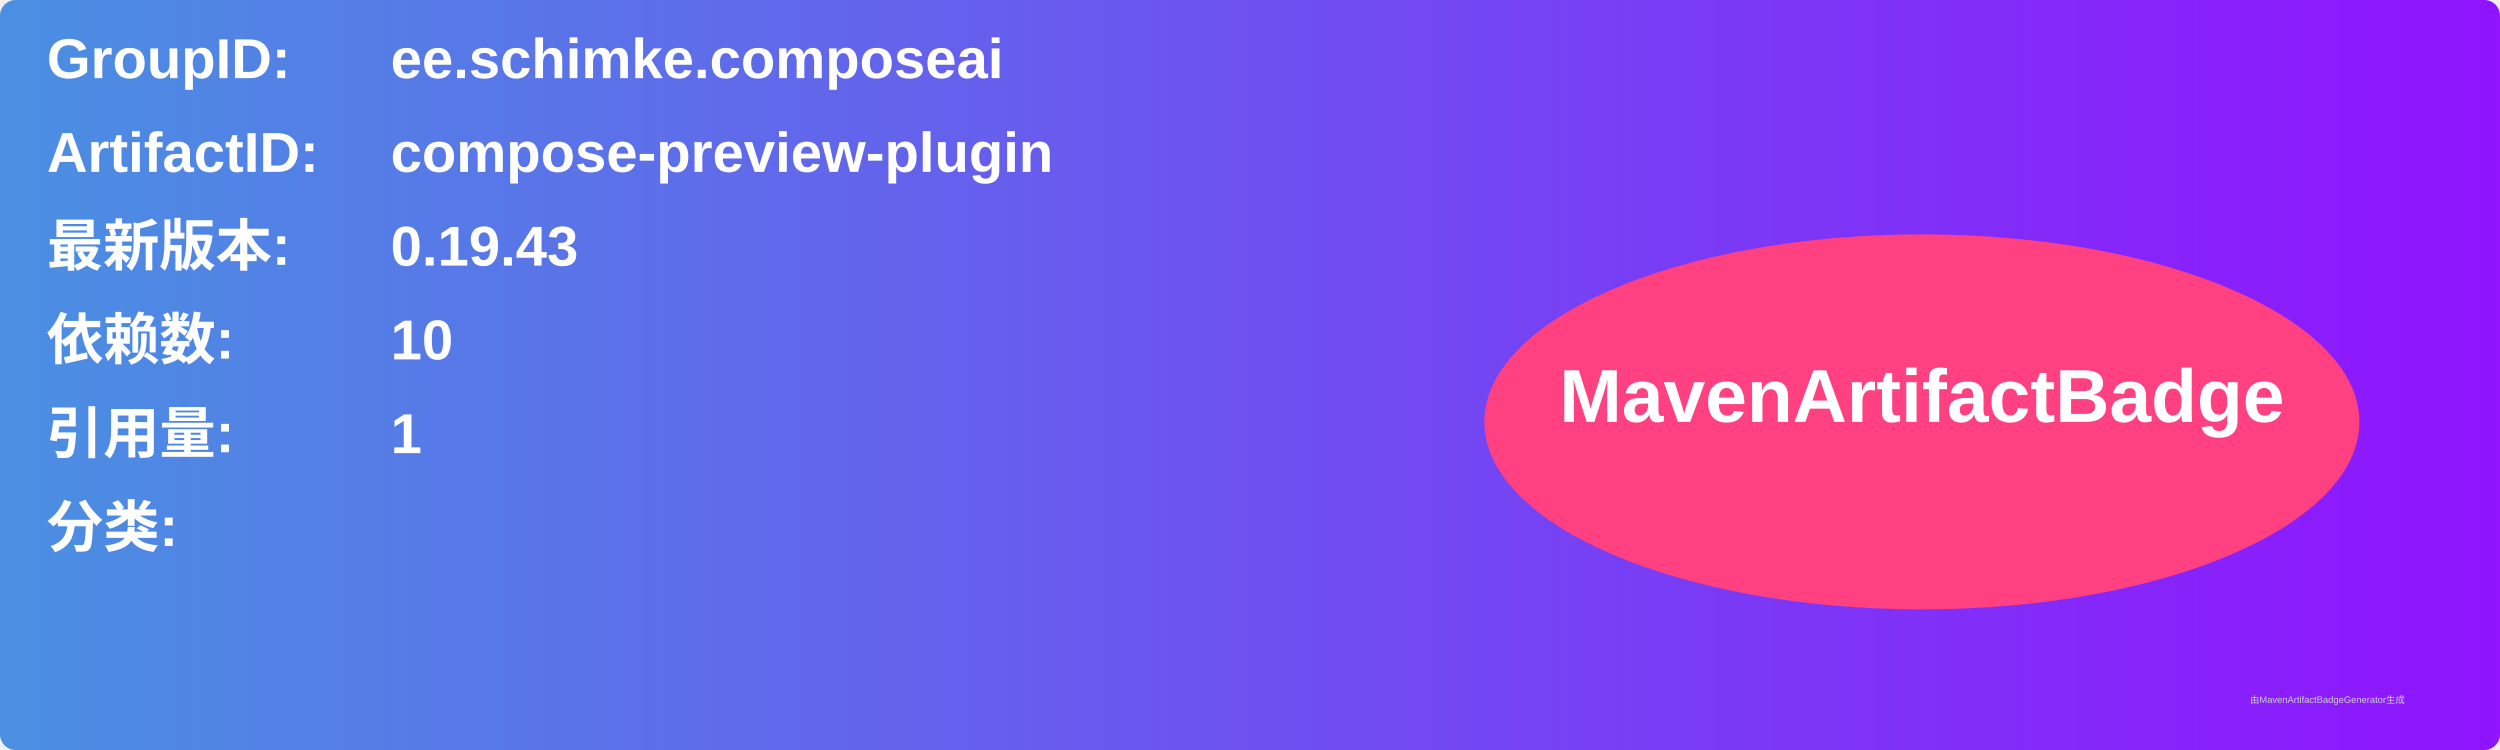
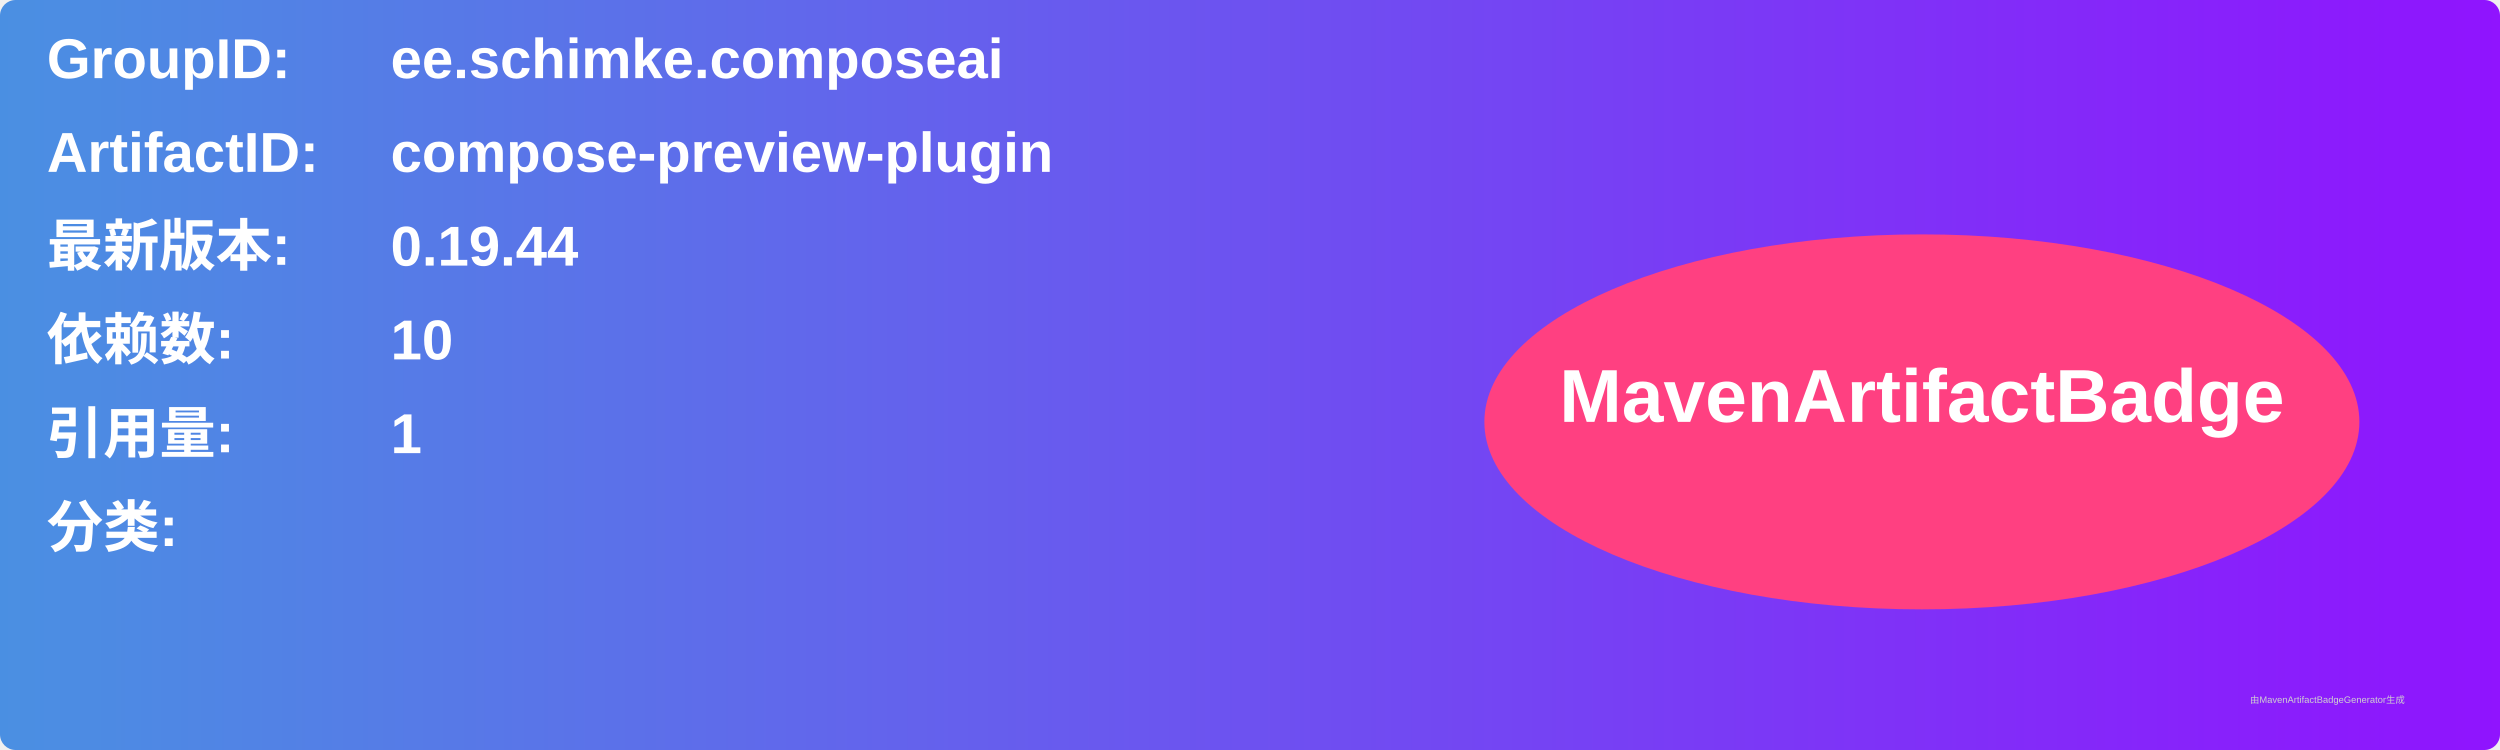
<svg xmlns="http://www.w3.org/2000/svg" width="800" height="240" viewBox="0 0 800 240">
  <linearGradient id="grad" x1="0%" y1="0%" x2="100%" y2="0%">
    <stop offset="0%" stop-color="#4a90e2" />
    <stop offset="100%" stop-color="#9013fe" />
  </linearGradient>
  <rect width="100%" height="100%" rx="5" ry="5" fill="url(#grad)" />
  <g transform="translate(15, 15)">
    <text x="0" y="10" font-family="Arial" font-size="18" fill="white" font-weight="bold" width="260">GroupID:</text>
    <text x="110" y="10" font-family="Arial" font-size="18" fill="white" font-weight="bold" width="460">ee.schimke.composeai</text>
    <text x="0" y="40" font-family="Arial" font-size="18" fill="white" font-weight="bold" width="260">ArtifactID:</text>
    <text x="110" y="40" font-family="Arial" font-size="18" fill="white" font-weight="bold" width="460">compose-preview-plugin</text>
    <text x="0" y="70" font-family="Arial" font-size="18" fill="white" font-weight="bold">最新版本:</text>
    <text x="110" y="70" font-family="Arial" font-size="18" fill="white" font-weight="bold">
-       <tspan font-weight="bold">0.19.43</tspan>
+       <tspan font-weight="bold">0.19.44</tspan>
    </text>
    <text x="0" y="100" font-family="Arial" font-size="18" fill="white" font-weight="bold">依赖数: </text>
    <text x="110" y="100" font-family="Arial" font-size="18" fill="white">
      <tspan font-weight="bold">10</tspan>
    </text>
    <text x="0" y="130" font-family="Arial" font-size="18" fill="white" font-weight="bold">引用量: </text>
    <text x="110" y="130" font-family="Arial" font-size="18" fill="white">
      <tspan font-weight="bold">1</tspan>
    </text>
    <text x="0" y="160" font-family="Arial" font-size="18" fill="white" font-weight="bold">分类:</text>
    <text x="10" y="190" font-family="Arial" font-size="10" fill="white">
      <tspan font-weight="bold" />
    </text>
    <ellipse cx="600" cy="120" rx="140" ry="60" fill="#ff4081" />
    <text x="600" y="120" text-anchor="middle" font-family="Arial" font-size="24" fill="white" font-weight="bold">MavenArtifactBadge</text>
  </g>
  <text x="720" y="225" font-family="Arial" font-size="3" fill="#d0d0d0">由MavenArtifactBadgeGenerator生成</text>
</svg>
